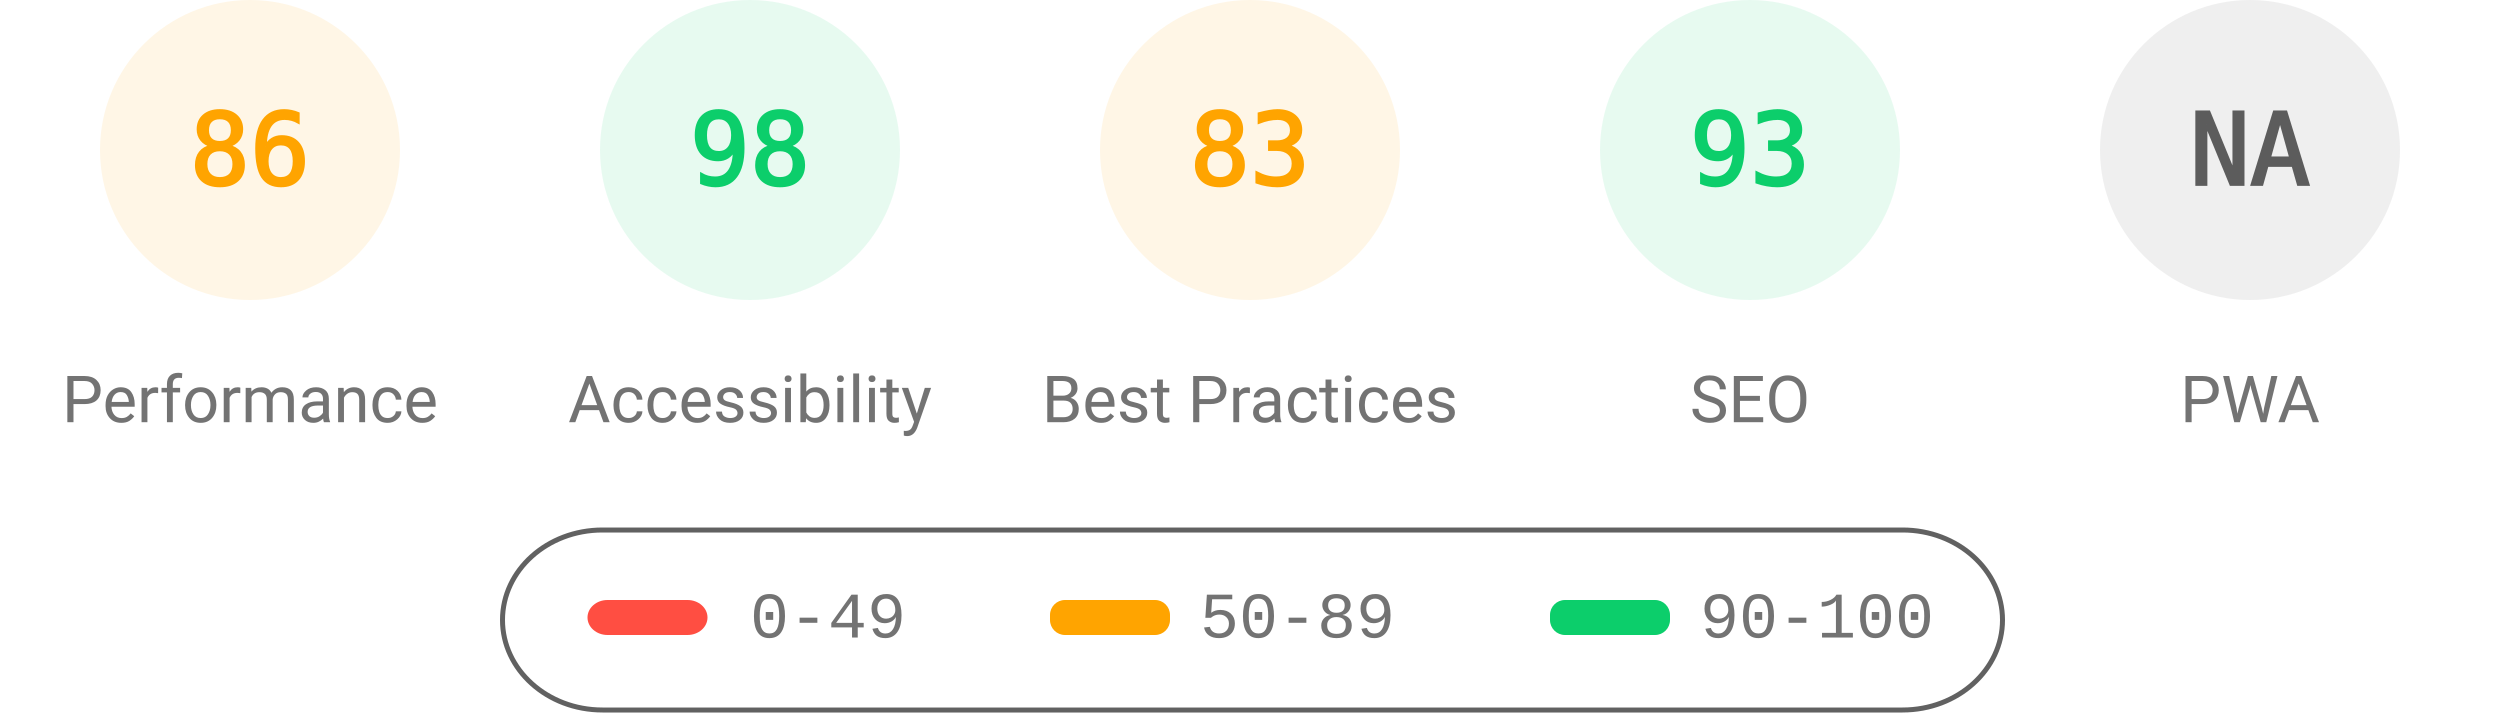
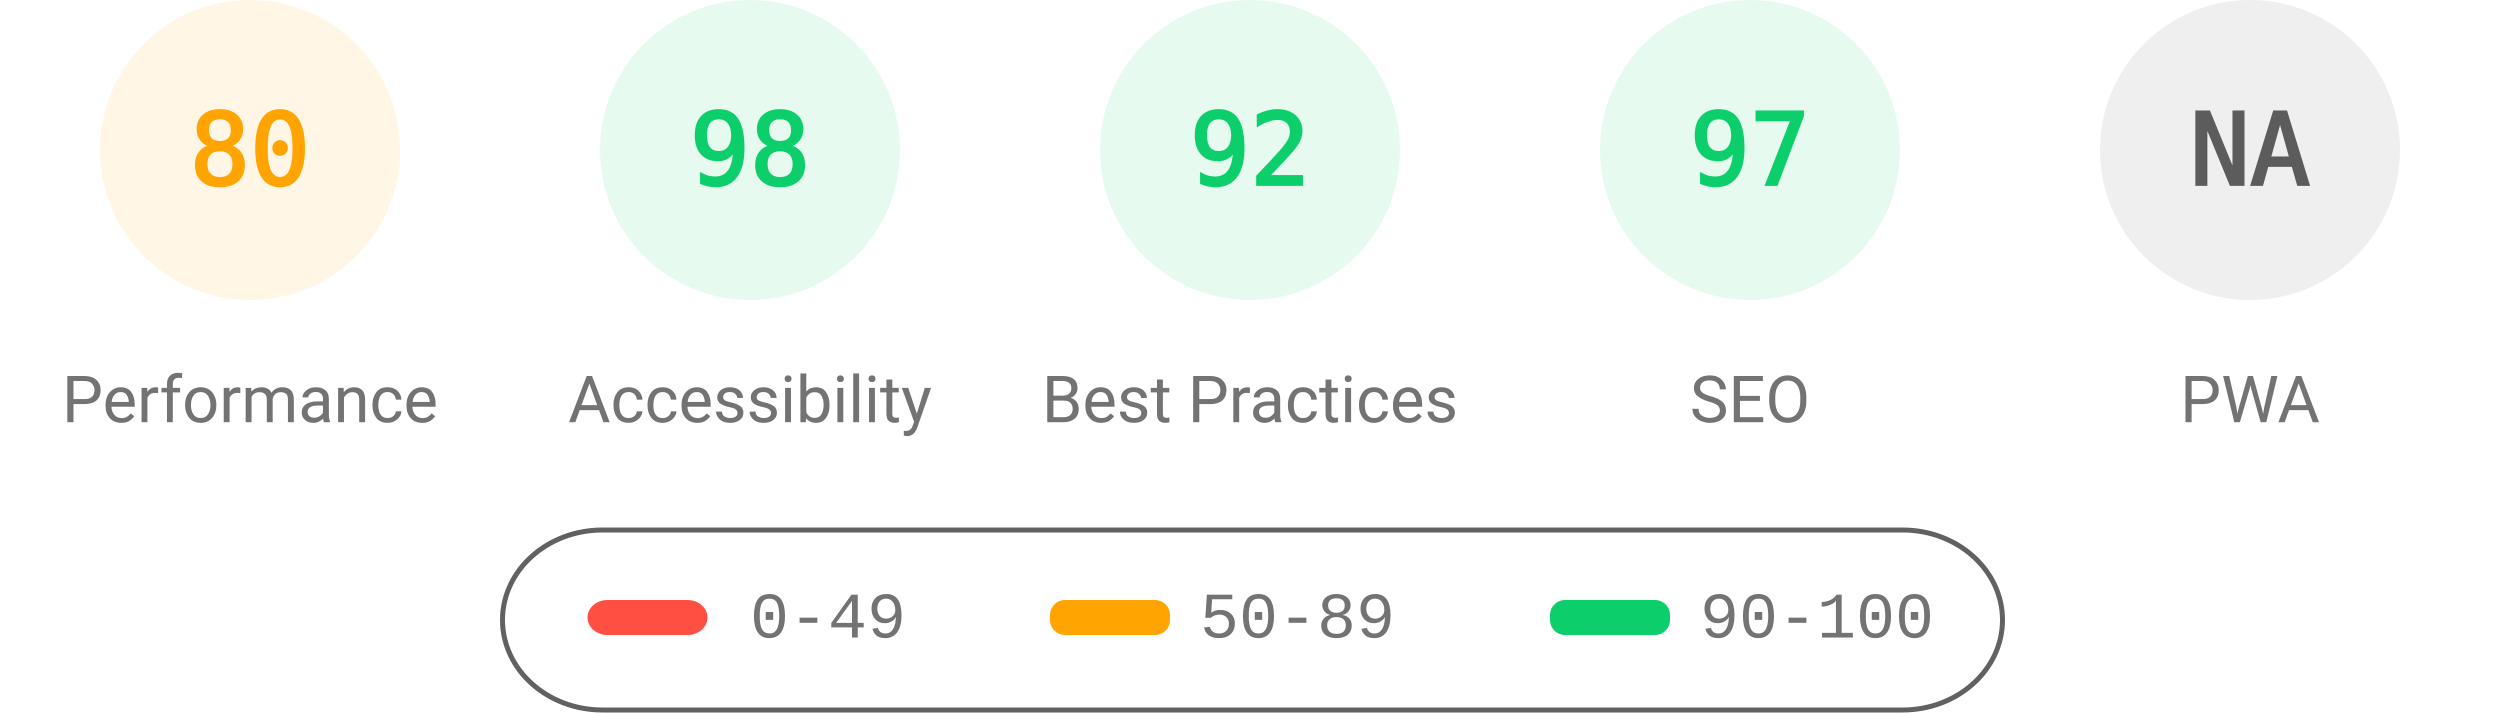
<svg xmlns="http://www.w3.org/2000/svg" fill="none" width="1000" height="285">
  <style>.gauge-base{opacity:.1}.gauge-arc{fill:none;animation-delay:250ms;stroke-linecap:round;transform:rotate(-90deg);transform-origin:100px 60px;animation:load-gauge 1s ease forwards}.guage-text{font-size:40px;font-family:monospace;text-align:center}.guage-red{color:#ff4e42;fill:#ff4e42;stroke:#ff4e42}.guage-orange{color:#ffa400;fill:#ffa400;stroke:#ffa400}.guage-green{color:#0cce6b;fill:#0cce6b;stroke:#0cce6b}.guage-undefined{color:#5c5c5c;fill:#5c5c5c;stroke:#5c5c5c}.guage-title{color:#737373;fill:#737373;stroke:none;font-size:26px;line-height:26px;font-family:Roboto,Halvetica,Arial,sans-serif}@keyframes load-gauge{from{stroke-dasharray:0 352.858}}</style>
  <svg class="guage-div guage-perf guage-orange" viewBox="0 0 200 200" width="200" height="200">
    <circle class="gauge-base" r="56" cx="100" cy="60" stroke-width="8" />
-     <circle class="gauge-arc guage-arc-1" r="56" cx="100" cy="60" stroke-width="8" style="stroke-dasharray:302.598,351.858" />
-     <text class="guage-text" x="100" y="60" alignment-baseline="central" dominant-baseline="central" text-anchor="middle">86</text>
+     <circle class="gauge-arc guage-arc-1" r="56" cx="100" cy="60" stroke-width="8" style="stroke-dasharray:281.486,351.858" />
+     <text class="guage-text" x="100" y="60" alignment-baseline="central" dominant-baseline="central" text-anchor="middle">80</text>
    <text class="guage-title" x="100" y="160" alignment-baseline="central" dominant-baseline="central" text-anchor="middle">Performance</text>
  </svg>
  <svg class="guage-div guage-acc guage-green" viewBox="0 0 200 200" width="200" height="200" x="200">
    <circle class="gauge-base" r="56" cx="100" cy="60" stroke-width="8" />
    <circle class="gauge-arc guage-arc-2" r="56" cx="100" cy="60" stroke-width="8" style="stroke-dasharray:344.821,351.858" />
    <text class="guage-text" x="100" y="60" alignment-baseline="central" dominant-baseline="central" text-anchor="middle">98</text>
    <text class="guage-title" x="100" y="160" alignment-baseline="central" dominant-baseline="central" text-anchor="middle">Accessibility</text>
  </svg>
-   <svg class="guage-div guage-best guage-orange" viewBox="0 0 200 200" width="200" height="200" x="400">
+   <svg class="guage-div guage-best guage-green" viewBox="0 0 200 200" width="200" height="200" x="400">
    <circle class="gauge-base" r="56" cx="100" cy="60" stroke-width="8" />
-     <circle class="gauge-arc guage-arc-3" r="56" cx="100" cy="60" stroke-width="8" style="stroke-dasharray:292.042,351.858" />
-     <text class="guage-text" x="100" y="60" alignment-baseline="central" dominant-baseline="central" text-anchor="middle">83</text>
+     <circle class="gauge-arc guage-arc-3" r="56" cx="100" cy="60" stroke-width="8" style="stroke-dasharray:323.709,351.858" />
+     <text class="guage-text" x="100" y="60" alignment-baseline="central" dominant-baseline="central" text-anchor="middle">92</text>
    <text class="guage-title" x="100" y="160" alignment-baseline="central" dominant-baseline="central" text-anchor="middle">Best Practices</text>
  </svg>
  <svg class="guage-div guage-seo guage-green" viewBox="0 0 200 200" width="200" height="200" x="600">
    <circle class="gauge-base" r="56" cx="100" cy="60" stroke-width="8" />
-     <circle class="gauge-arc guage-arc-4" r="56" cx="100" cy="60" stroke-width="8" style="stroke-dasharray:327.228,351.858" />
-     <text class="guage-text" x="100" y="60" alignment-baseline="central" dominant-baseline="central" text-anchor="middle">93</text>
+     <circle class="gauge-arc guage-arc-4" r="56" cx="100" cy="60" stroke-width="8" style="stroke-dasharray:341.302,351.858" />
+     <text class="guage-text" x="100" y="60" alignment-baseline="central" dominant-baseline="central" text-anchor="middle">97</text>
    <text class="guage-title" x="100" y="160" alignment-baseline="central" dominant-baseline="central" text-anchor="middle">SEO</text>
  </svg>
  <svg class="guage-div guage-pwa guage-undefined" viewBox="0 0 200 200" width="200" height="200" x="800">
    <circle class="gauge-base" r="56" cx="100" cy="60" stroke-width="8" />
    <circle class="gauge-arc guage-arc-4" r="56" cx="100" cy="60" stroke-width="8" style="stroke-dasharray:351.858,351.858" />
    <text class="guage-text" x="100" y="60" alignment-baseline="central" dominant-baseline="central" text-anchor="middle">NA</text>
    <text class="guage-title" x="100" y="160" alignment-baseline="central" dominant-baseline="central" text-anchor="middle">PWA</text>
  </svg>
  <svg width="604" height="76" x="200" y="210">
    <path fill="none" id="canvas_background" d="M-1-1h604v80H-1z" />
    <rect fill-opacity="0" stroke="#616161" stroke-width="2" rx="40" id="svg_2" height="72" width="600" y="2" x="1" fill="#000" />
    <rect stroke="#000" rx="8" id="svg_3" height="14" width="48" y="30" x="35" stroke-opacity="null" stroke-width="0" fill="#ff4e42" />
    <rect stroke="#000" rx="6" id="svg_4" height="14" width="48" y="30" x="220" stroke-opacity="null" stroke-width="0" fill="#ffa400" />
    <rect stroke="#000" rx="6" id="svg_5" height="14" width="48" y="30" x="420" stroke-opacity="null" stroke-width="0" fill="#0cce6b" />
    <text xml:space="preserve" text-anchor="start" font-family="'Courier New', Courier, monospace" font-size="26" id="svg_6" y="45" x="100" stroke-opacity="null" stroke-width="0" stroke="#000" fill="#737373">0-49</text>
    <text xml:space="preserve" text-anchor="start" font-family="'Courier New', Courier, monospace" font-size="26" id="svg_7" y="45" x="280" stroke-opacity="null" stroke-width="0" stroke="#000" fill="#737373">50-89</text>
    <text xml:space="preserve" text-anchor="start" font-family="'Courier New', Courier, monospace" font-size="26" id="svg_8" y="45" x="480" stroke-opacity="null" stroke-width="0" stroke="#000" fill="#737373">90-100</text>
  </svg>
</svg>
